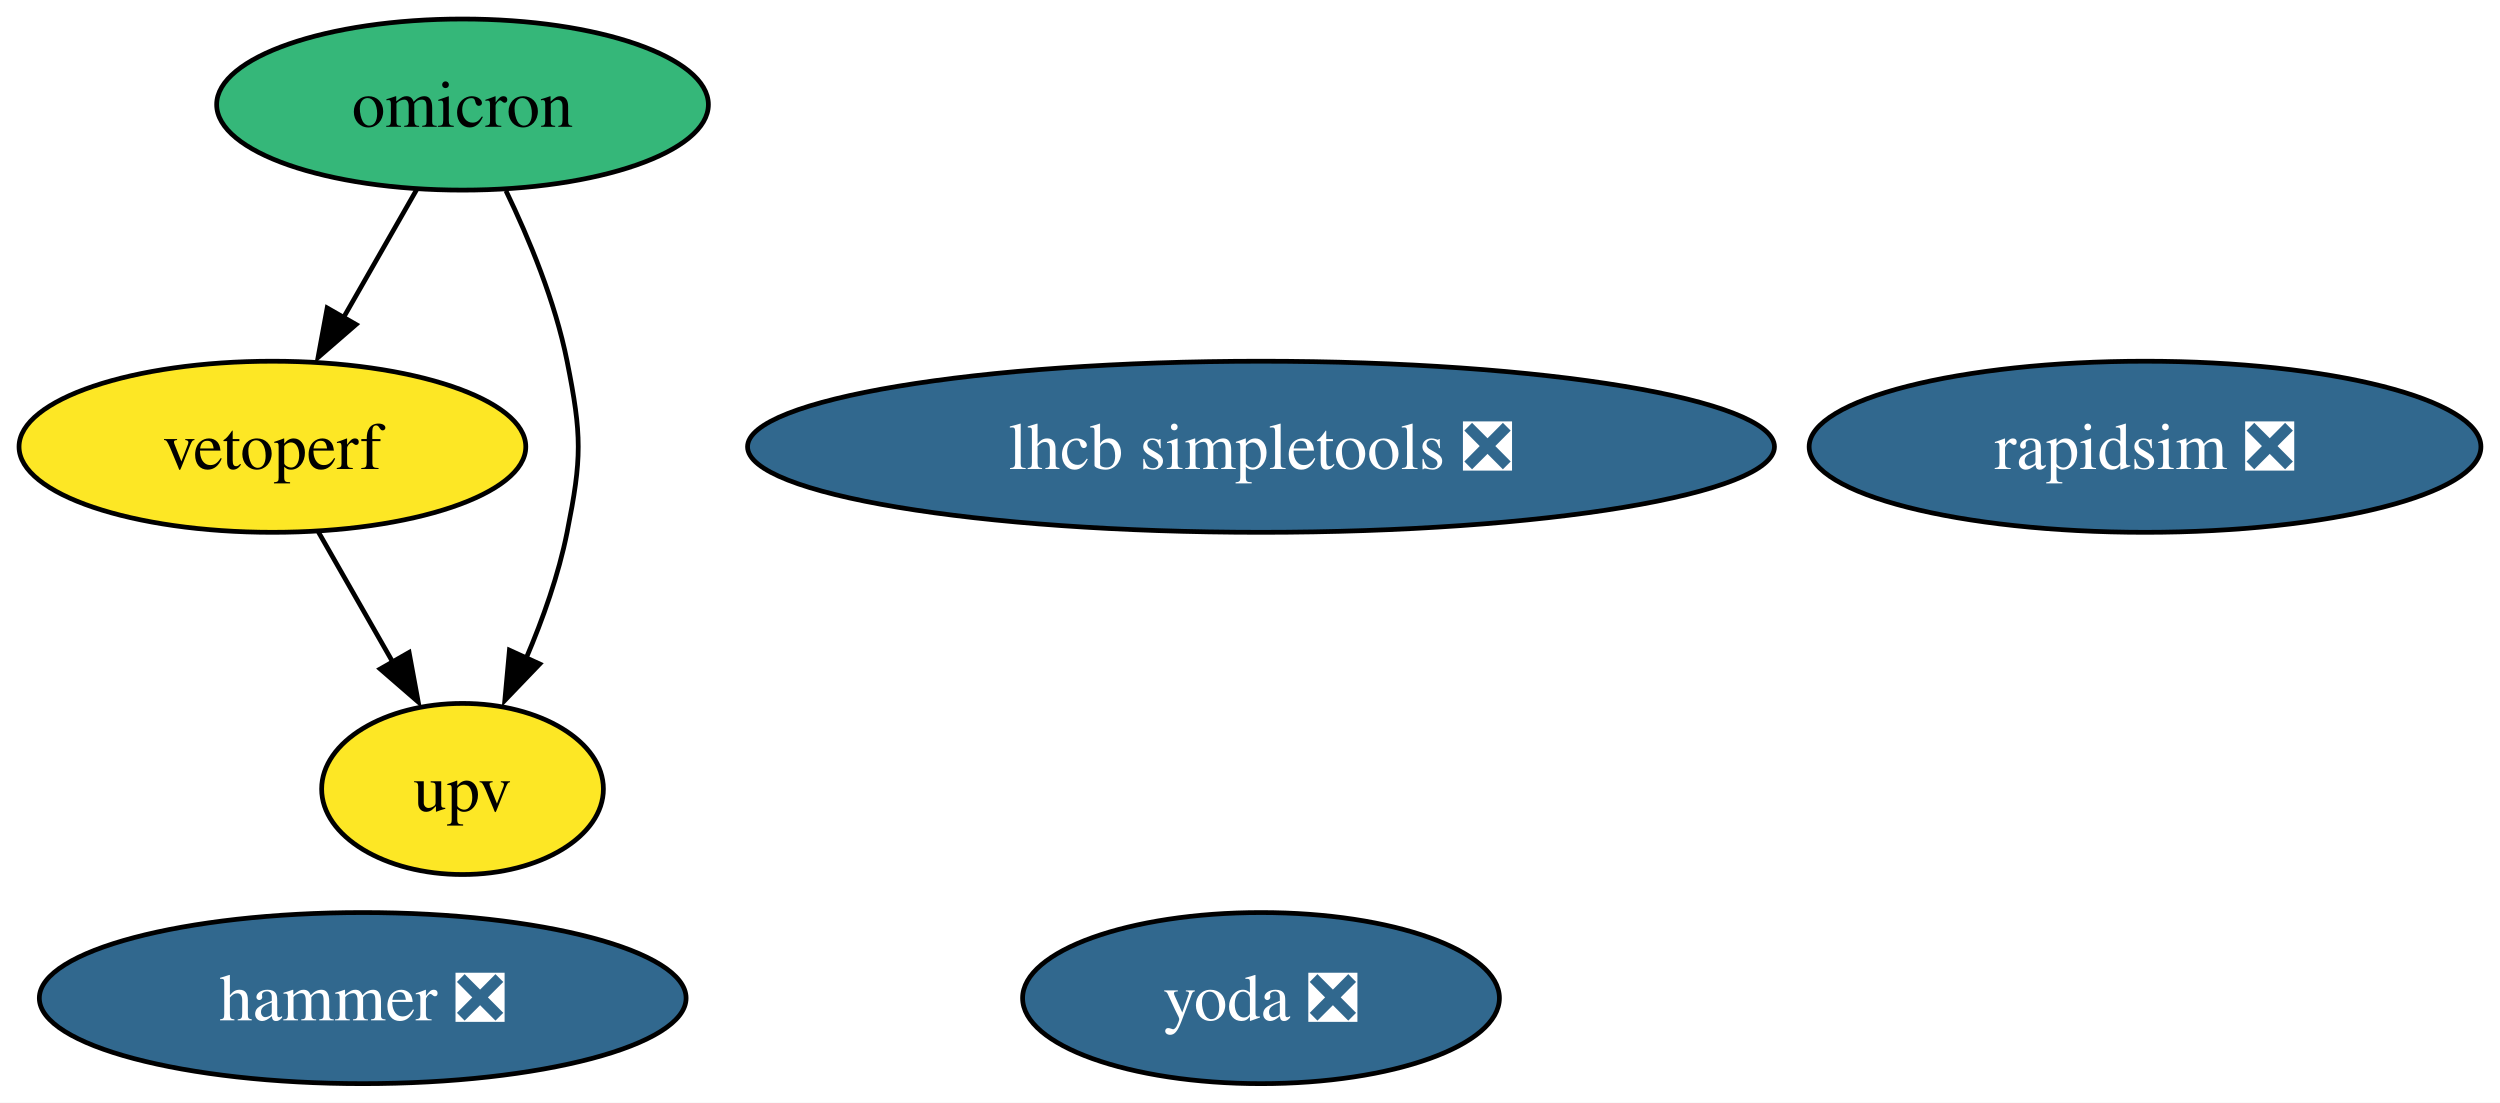
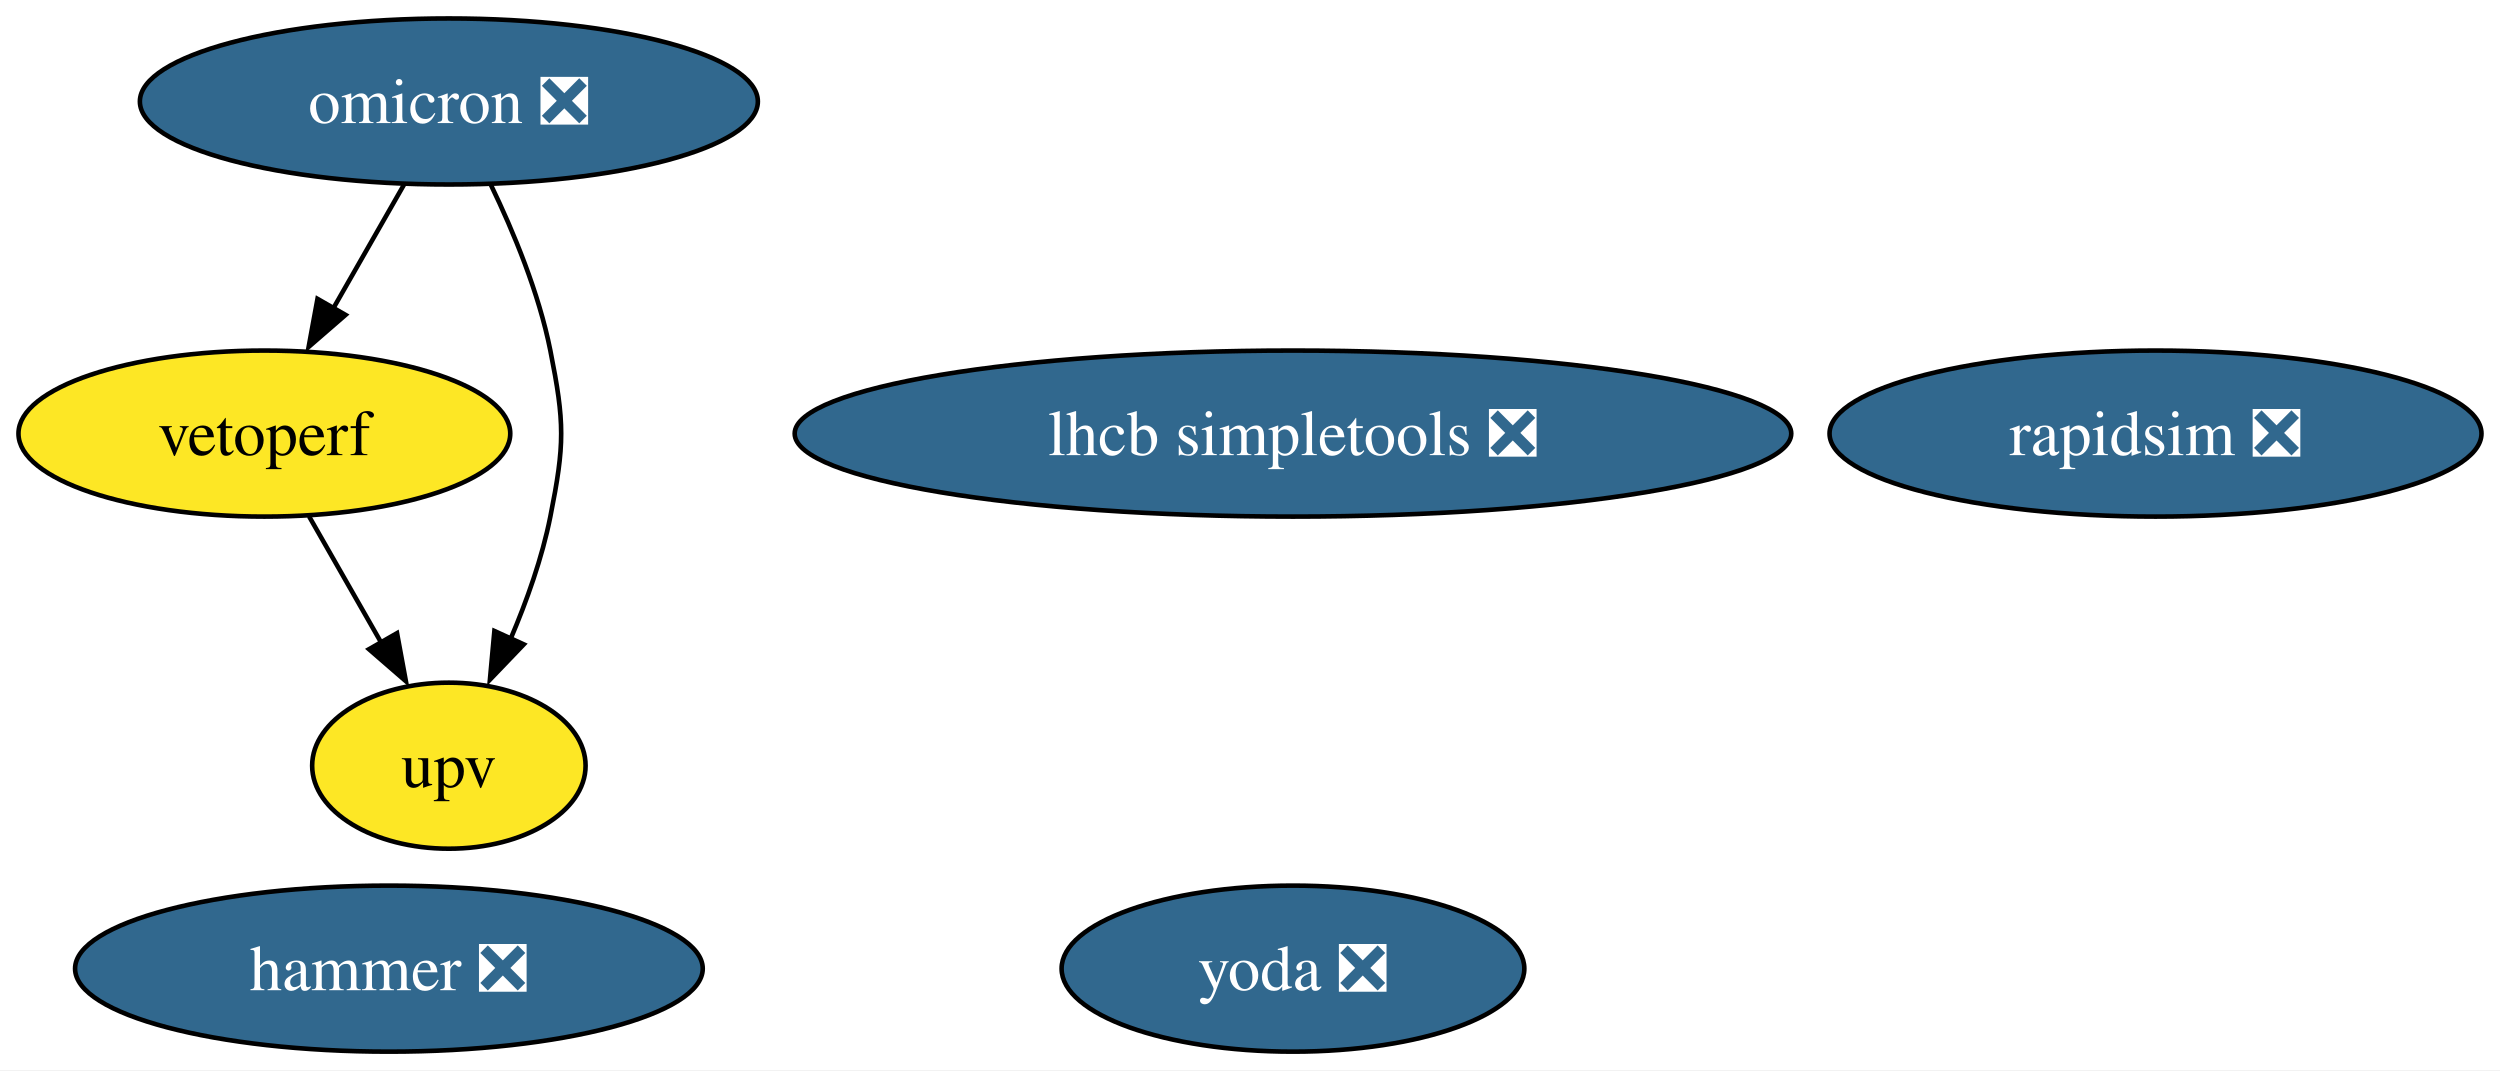
- <svg xmlns="http://www.w3.org/2000/svg" xmlns:xlink="http://www.w3.org/1999/xlink" width="526pt" height="232pt" viewBox="0.00 0.00 525.99 232.00">
+ <svg xmlns="http://www.w3.org/2000/svg" xmlns:xlink="http://www.w3.org/1999/xlink" width="542pt" height="232pt" viewBox="0.00 0.00 541.99 232.00">
  <g id="graph0" class="graph" transform="scale(1 1) rotate(0) translate(4 228)">
-     <polygon fill="white" stroke="none" points="-4,4 -4,-228 521.99,-228 521.99,4 -4,4" />
+     <polygon fill="white" stroke="none" points="-4,4 -4,-228 537.99,-228 537.99,4 -4,4" />
    <g id="node1" class="node">
      <g id="a_node1">
        <a xlink:href="https://github.com/conda-forge/rapidsim-feedstock/pull/22" xlink:title="rapidsim ❎">
-           <ellipse fill="#31688e" stroke="black" cx="447.31" cy="-134" rx="70.67" ry="18" />
-           <text text-anchor="middle" x="447.31" y="-129.32" font-family="Times,serif" font-size="14.00" fill="white">rapidsim ❎</text>
+           <ellipse fill="#31688e" stroke="black" cx="463.31" cy="-134" rx="70.67" ry="18" />
+           <text text-anchor="middle" x="463.31" y="-129.32" font-family="Times,serif" font-size="14.00" fill="white">rapidsim ❎</text>
        </a>
      </g>
    </g>
    <g id="node2" class="node">
      <g id="a_node2">
        <a xlink:href="https://github.com/conda-forge/lhcb-simpletools-feedstock/pull/26" xlink:title="lhcb simpletools ❎">
-           <ellipse fill="#31688e" stroke="black" cx="261.31" cy="-134" rx="108.03" ry="18" />
-           <text text-anchor="middle" x="261.31" y="-129.32" font-family="Times,serif" font-size="14.00" fill="white">lhcb simpletools ❎</text>
+           <ellipse fill="#31688e" stroke="black" cx="276.31" cy="-134" rx="108.03" ry="18" />
+           <text text-anchor="middle" x="276.31" y="-129.32" font-family="Times,serif" font-size="14.00" fill="white">lhcb simpletools ❎</text>
        </a>
      </g>
    </g>
    <g id="node3" class="node">
      <g id="a_node3">
-         <a xlink:href="https://github.com/conda-forge/omicron-feedstock" xlink:title="omicron">
-           <ellipse fill="#35b779" stroke="black" cx="93.31" cy="-206" rx="51.73" ry="18" />
-           <text text-anchor="middle" x="93.31" y="-201.32" font-family="Times,serif" font-size="14.00">omicron</text>
+         <a xlink:href="https://github.com/conda-forge/omicron-feedstock/pull/30" xlink:title="omicron ❎">
+           <ellipse fill="#31688e" stroke="black" cx="93.31" cy="-206" rx="66.99" ry="18" />
+           <text text-anchor="middle" x="93.31" y="-201.32" font-family="Times,serif" font-size="14.00" fill="white">omicron ❎</text>
        </a>
      </g>
    </g>
    <g id="node6" class="node">
      <g id="a_node6">
        <a xlink:href="https://github.com/conda-forge/vetoperf-feedstock" xlink:title="vetoperf">
          <ellipse fill="#fde725" stroke="black" cx="53.31" cy="-134" rx="53.31" ry="18" />
          <text text-anchor="middle" x="53.31" y="-129.32" font-family="Times,serif" font-size="14.00">vetoperf</text>
        </a>
      </g>
    </g>
    <g id="edge2" class="edge">
      <path fill="none" stroke="black" d="M83.63,-188.05C79.01,-179.97 73.38,-170.12 68.23,-161.11" />
      <polygon fill="black" stroke="black" points="70.91,-159.73 62.91,-152.79 64.83,-163.21 70.91,-159.73" />
    </g>
    <g id="node7" class="node">
      <g id="a_node7">
        <a xlink:href="https://github.com/conda-forge/upv-feedstock" xlink:title="upv">
          <ellipse fill="#fde725" stroke="black" cx="93.31" cy="-62" rx="29.64" ry="18" />
          <text text-anchor="middle" x="93.31" y="-57.33" font-family="Times,serif" font-size="14.00">upv</text>
        </a>
      </g>
    </g>
    <g id="edge1" class="edge">
      <path fill="none" stroke="black" d="M102.44,-187.88C107.32,-177.76 112.82,-164.51 115.31,-152 118.44,-136.31 118.44,-131.69 115.31,-116 113.53,-107.07 110.22,-97.76 106.69,-89.48" />
      <polygon fill="black" stroke="black" points="109.55,-88.3 102.21,-80.65 103.18,-91.2 109.55,-88.3" />
    </g>
    <g id="node4" class="node">
      <g id="a_node4">
        <a xlink:href="https://github.com/conda-forge/hammer-feedstock/pull/32" xlink:title="hammer ❎">
-           <ellipse fill="#31688e" stroke="black" cx="72.31" cy="-18" rx="68.04" ry="18" />
-           <text text-anchor="middle" x="72.31" y="-13.32" font-family="Times,serif" font-size="14.00" fill="white">hammer ❎</text>
+           <ellipse fill="#31688e" stroke="black" cx="80.31" cy="-18" rx="68.04" ry="18" />
+           <text text-anchor="middle" x="80.31" y="-13.32" font-family="Times,serif" font-size="14.00" fill="white">hammer ❎</text>
        </a>
      </g>
    </g>
    <g id="node5" class="node">
      <g id="a_node5">
        <a xlink:href="https://github.com/conda-forge/yoda-feedstock/pull/26" xlink:title="yoda ❎">
-           <ellipse fill="#31688e" stroke="black" cx="261.31" cy="-18" rx="50.16" ry="18" />
-           <text text-anchor="middle" x="261.31" y="-13.32" font-family="Times,serif" font-size="14.00" fill="white">yoda ❎</text>
+           <ellipse fill="#31688e" stroke="black" cx="276.31" cy="-18" rx="50.16" ry="18" />
+           <text text-anchor="middle" x="276.31" y="-13.32" font-family="Times,serif" font-size="14.00" fill="white">yoda ❎</text>
        </a>
      </g>
    </g>
    <g id="edge3" class="edge">
      <path fill="none" stroke="black" d="M63,-116.05C67.68,-107.85 73.41,-97.83 78.62,-88.71" />
      <polygon fill="black" stroke="black" points="82.07,-90.73 83.99,-80.31 75.99,-87.25 82.07,-90.73" />
    </g>
  </g>
</svg>
